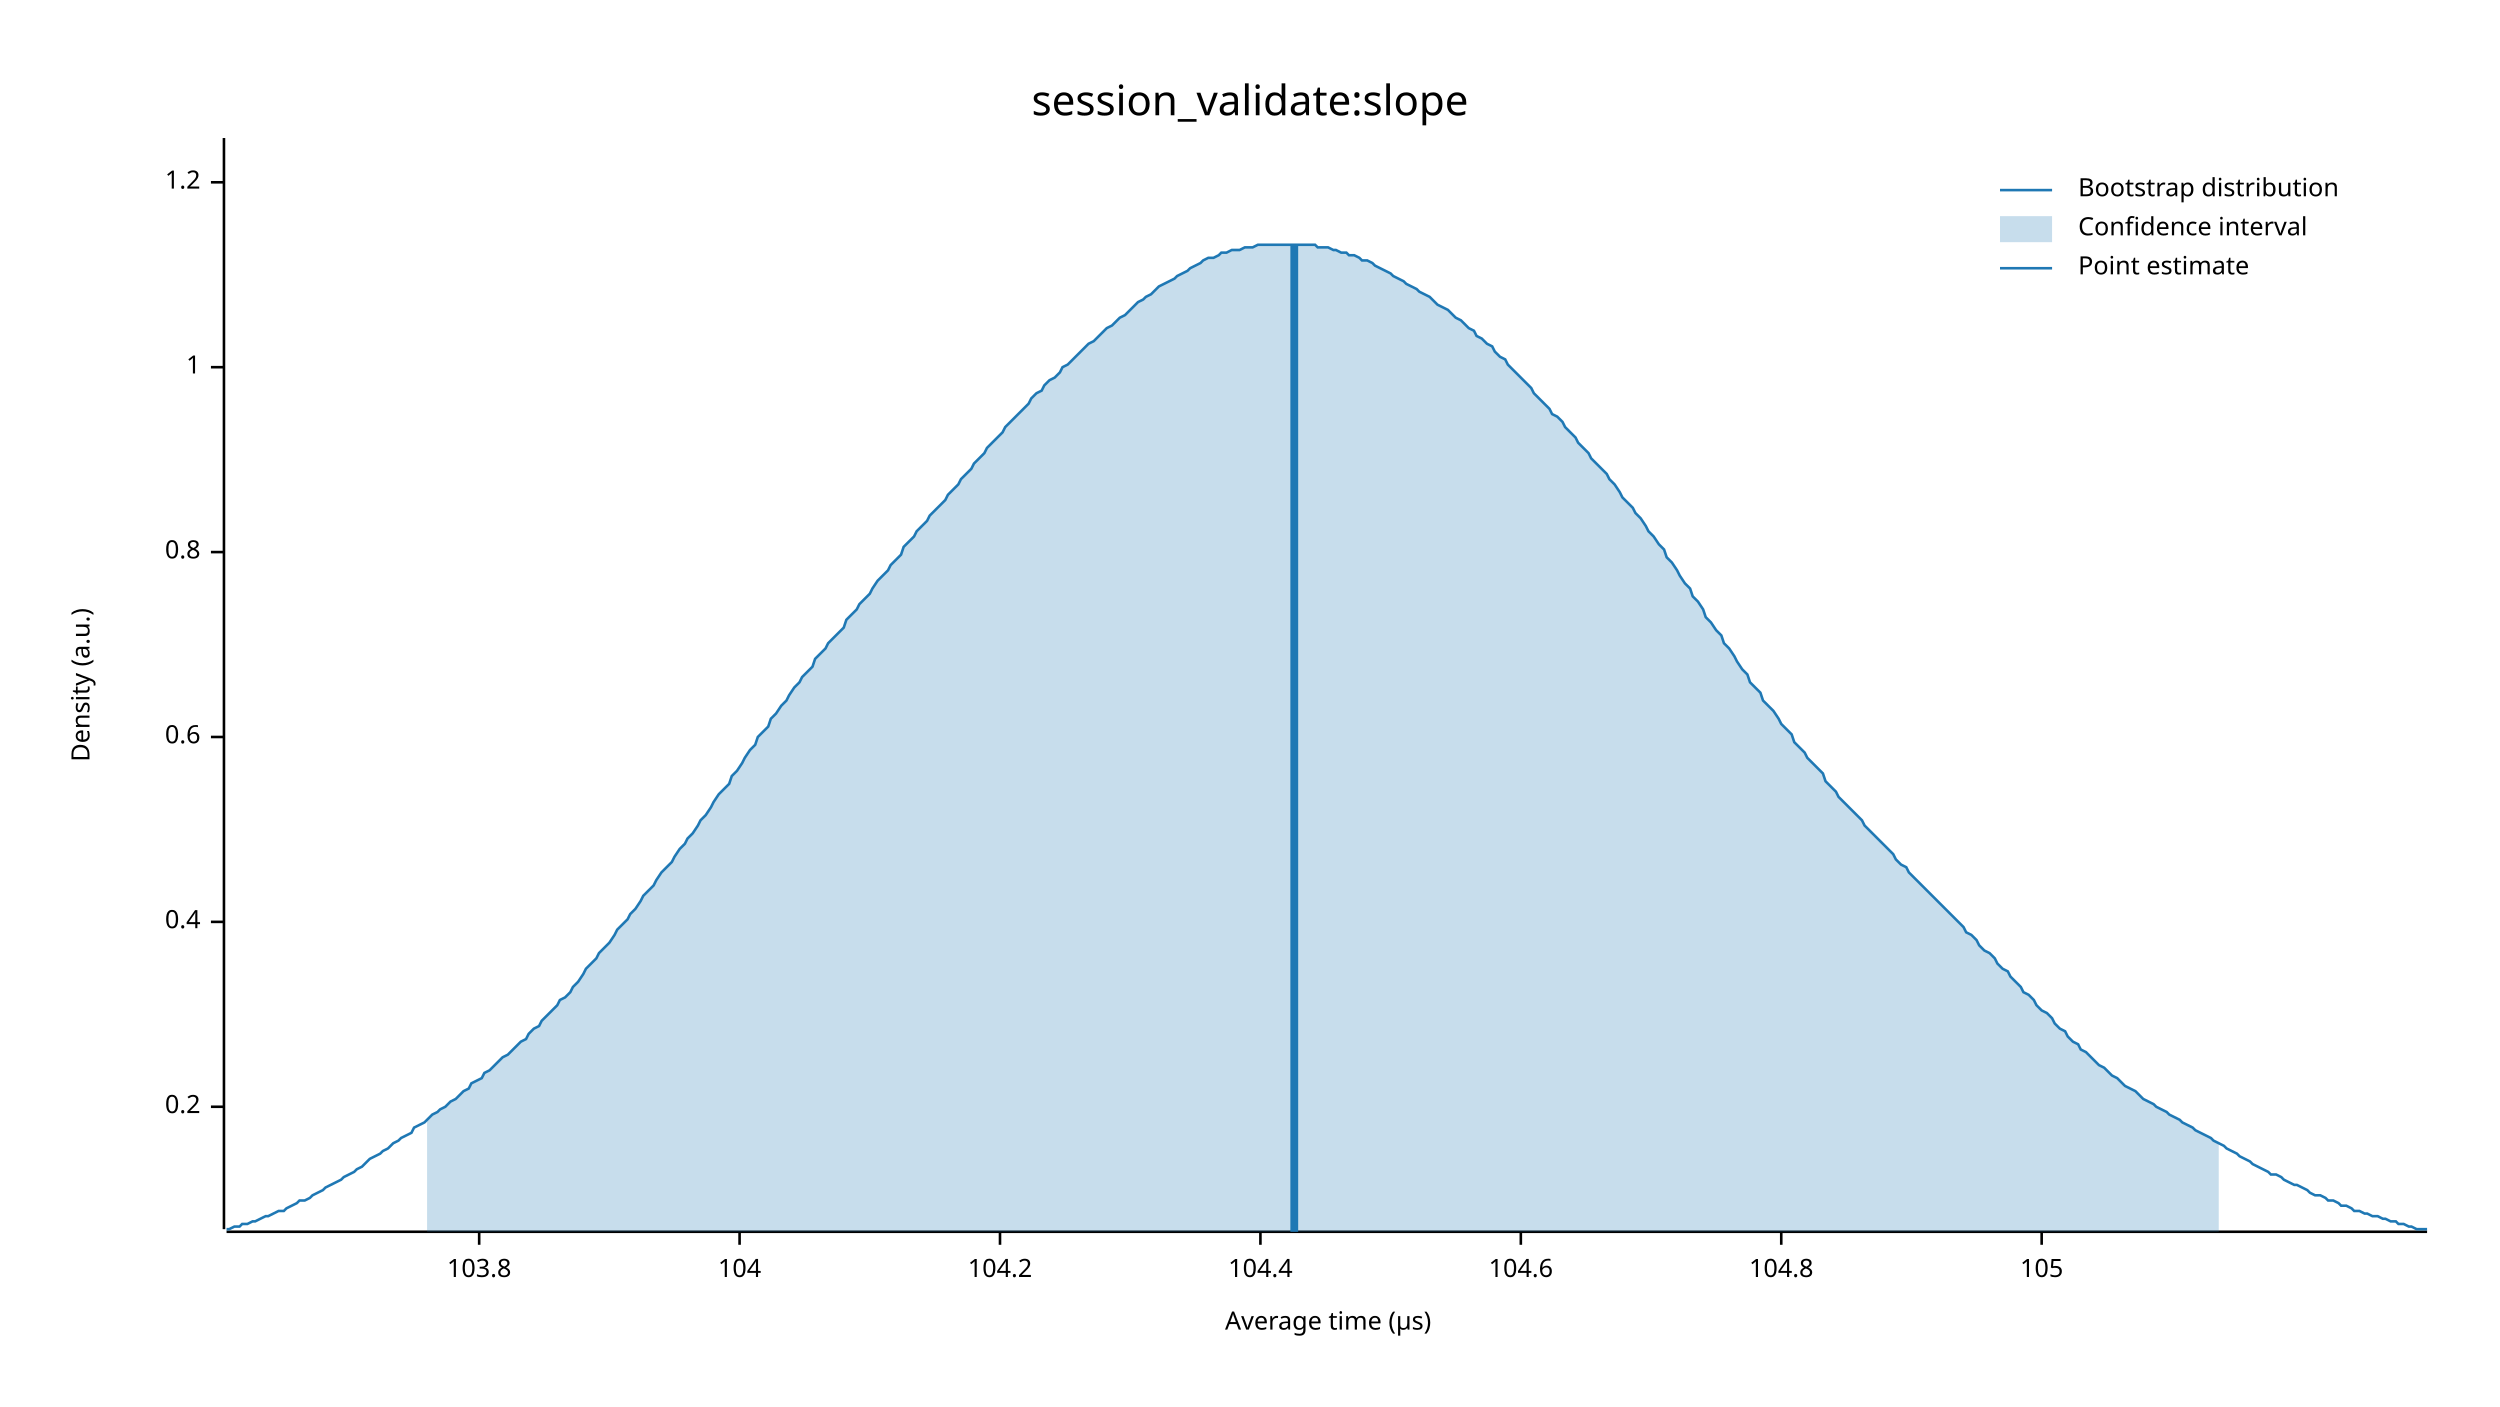
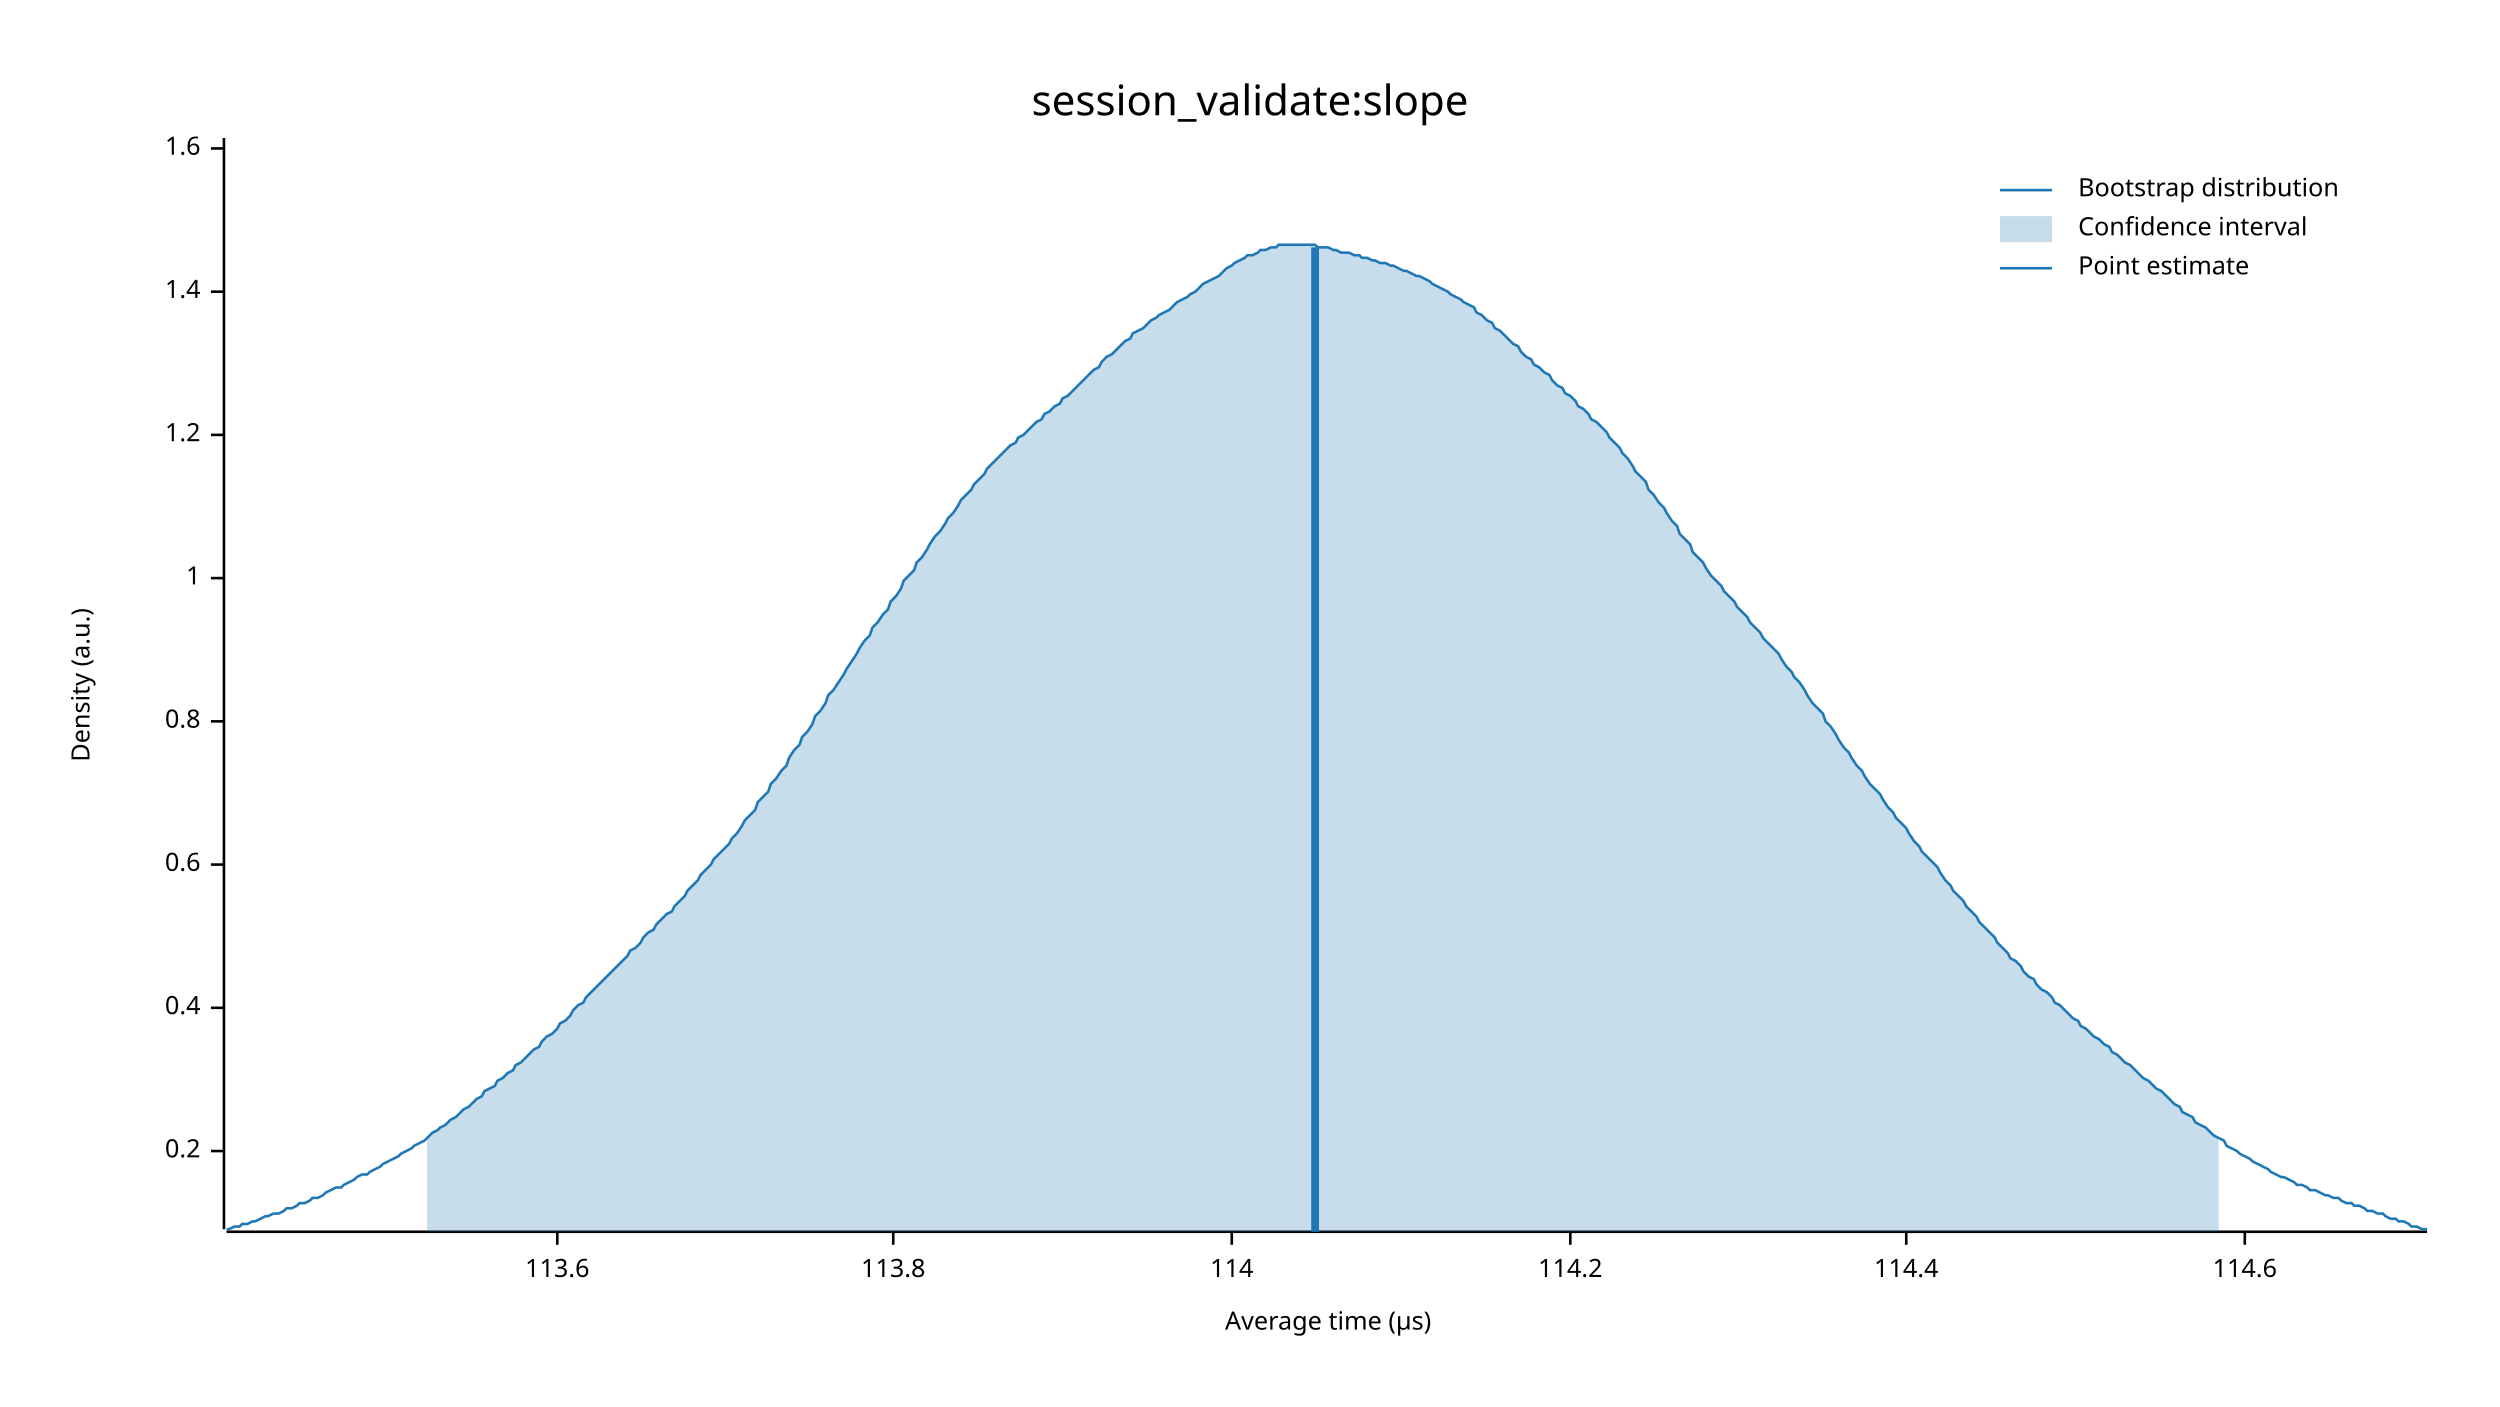
<svg xmlns="http://www.w3.org/2000/svg" width="960" height="540" viewBox="0 0 960 540">
  <text x="480" y="32" dy="0.76em" text-anchor="middle" font-family="sans-serif" font-size="16.129" opacity="1" fill="#000000">
session_validate:slope
</text>
  <text x="27" y="263" dy="0.76em" text-anchor="middle" font-family="sans-serif" font-size="9.677" opacity="1" fill="#000000" transform="rotate(270, 27, 263)">
Density (a.u.)
</text>
  <text x="510" y="513" dy="-0.5ex" text-anchor="middle" font-family="sans-serif" font-size="9.677" opacity="1" fill="#000000">
Average time (µs)
</text>
  <polyline fill="none" opacity="1" stroke="#000000" stroke-width="1" points="86,53 86,472 " />
-   <text x="77" y="425" dy="0.5ex" text-anchor="end" font-family="sans-serif" font-size="9.677" opacity="1" fill="#000000">
+   <text x="77" y="442" dy="0.5ex" text-anchor="end" font-family="sans-serif" font-size="9.677" opacity="1" fill="#000000">
0.2
</text>
-   <polyline fill="none" opacity="1" stroke="#000000" stroke-width="1" points="81,425 86,425 " />
-   <text x="77" y="354" dy="0.5ex" text-anchor="end" font-family="sans-serif" font-size="9.677" opacity="1" fill="#000000">
+   <polyline fill="none" opacity="1" stroke="#000000" stroke-width="1" points="81,442 86,442 " />
+   <text x="77" y="387" dy="0.5ex" text-anchor="end" font-family="sans-serif" font-size="9.677" opacity="1" fill="#000000">
0.4
</text>
-   <polyline fill="none" opacity="1" stroke="#000000" stroke-width="1" points="81,354 86,354 " />
-   <text x="77" y="283" dy="0.5ex" text-anchor="end" font-family="sans-serif" font-size="9.677" opacity="1" fill="#000000">
+   <polyline fill="none" opacity="1" stroke="#000000" stroke-width="1" points="81,387 86,387 " />
+   <text x="77" y="332" dy="0.5ex" text-anchor="end" font-family="sans-serif" font-size="9.677" opacity="1" fill="#000000">
0.6
</text>
-   <polyline fill="none" opacity="1" stroke="#000000" stroke-width="1" points="81,283 86,283 " />
-   <text x="77" y="212" dy="0.5ex" text-anchor="end" font-family="sans-serif" font-size="9.677" opacity="1" fill="#000000">
+   <polyline fill="none" opacity="1" stroke="#000000" stroke-width="1" points="81,332 86,332 " />
+   <text x="77" y="277" dy="0.5ex" text-anchor="end" font-family="sans-serif" font-size="9.677" opacity="1" fill="#000000">
0.8
</text>
-   <polyline fill="none" opacity="1" stroke="#000000" stroke-width="1" points="81,212 86,212 " />
-   <text x="77" y="141" dy="0.5ex" text-anchor="end" font-family="sans-serif" font-size="9.677" opacity="1" fill="#000000">
+   <polyline fill="none" opacity="1" stroke="#000000" stroke-width="1" points="81,277 86,277 " />
+   <text x="77" y="222" dy="0.5ex" text-anchor="end" font-family="sans-serif" font-size="9.677" opacity="1" fill="#000000">
1
</text>
-   <polyline fill="none" opacity="1" stroke="#000000" stroke-width="1" points="81,141 86,141 " />
-   <text x="77" y="70" dy="0.5ex" text-anchor="end" font-family="sans-serif" font-size="9.677" opacity="1" fill="#000000">
+   <polyline fill="none" opacity="1" stroke="#000000" stroke-width="1" points="81,222 86,222 " />
+   <text x="77" y="167" dy="0.5ex" text-anchor="end" font-family="sans-serif" font-size="9.677" opacity="1" fill="#000000">
1.2
</text>
-   <polyline fill="none" opacity="1" stroke="#000000" stroke-width="1" points="81,70 86,70 " />
+   <polyline fill="none" opacity="1" stroke="#000000" stroke-width="1" points="81,167 86,167 " />
+   <text x="77" y="112" dy="0.5ex" text-anchor="end" font-family="sans-serif" font-size="9.677" opacity="1" fill="#000000">
+ 1.4
+ </text>
+   <polyline fill="none" opacity="1" stroke="#000000" stroke-width="1" points="81,112 86,112 " />
+   <text x="77" y="57" dy="0.5ex" text-anchor="end" font-family="sans-serif" font-size="9.677" opacity="1" fill="#000000">
+ 1.6
+ </text>
+   <polyline fill="none" opacity="1" stroke="#000000" stroke-width="1" points="81,57 86,57 " />
  <polyline fill="none" opacity="1" stroke="#000000" stroke-width="1" points="87,473 932,473 " />
-   <text x="184" y="483" dy="0.76em" text-anchor="middle" font-family="sans-serif" font-size="9.677" opacity="1" fill="#000000">
- 103.8
+   <text x="214" y="483" dy="0.76em" text-anchor="middle" font-family="sans-serif" font-size="9.677" opacity="1" fill="#000000">
+ 113.6
</text>
-   <polyline fill="none" opacity="1" stroke="#000000" stroke-width="1" points="184,473 184,478 " />
-   <text x="284" y="483" dy="0.76em" text-anchor="middle" font-family="sans-serif" font-size="9.677" opacity="1" fill="#000000">
- 104
+   <polyline fill="none" opacity="1" stroke="#000000" stroke-width="1" points="214,473 214,478 " />
+   <text x="343" y="483" dy="0.76em" text-anchor="middle" font-family="sans-serif" font-size="9.677" opacity="1" fill="#000000">
+ 113.8
</text>
-   <polyline fill="none" opacity="1" stroke="#000000" stroke-width="1" points="284,473 284,478 " />
-   <text x="384" y="483" dy="0.76em" text-anchor="middle" font-family="sans-serif" font-size="9.677" opacity="1" fill="#000000">
- 104.2
+   <polyline fill="none" opacity="1" stroke="#000000" stroke-width="1" points="343,473 343,478 " />
+   <text x="473" y="483" dy="0.76em" text-anchor="middle" font-family="sans-serif" font-size="9.677" opacity="1" fill="#000000">
+ 114
</text>
-   <polyline fill="none" opacity="1" stroke="#000000" stroke-width="1" points="384,473 384,478 " />
-   <text x="484" y="483" dy="0.76em" text-anchor="middle" font-family="sans-serif" font-size="9.677" opacity="1" fill="#000000">
- 104.4
+   <polyline fill="none" opacity="1" stroke="#000000" stroke-width="1" points="473,473 473,478 " />
+   <text x="603" y="483" dy="0.76em" text-anchor="middle" font-family="sans-serif" font-size="9.677" opacity="1" fill="#000000">
+ 114.2
</text>
-   <polyline fill="none" opacity="1" stroke="#000000" stroke-width="1" points="484,473 484,478 " />
-   <text x="584" y="483" dy="0.76em" text-anchor="middle" font-family="sans-serif" font-size="9.677" opacity="1" fill="#000000">
- 104.6
+   <polyline fill="none" opacity="1" stroke="#000000" stroke-width="1" points="603,473 603,478 " />
+   <text x="732" y="483" dy="0.76em" text-anchor="middle" font-family="sans-serif" font-size="9.677" opacity="1" fill="#000000">
+ 114.4
</text>
-   <polyline fill="none" opacity="1" stroke="#000000" stroke-width="1" points="584,473 584,478 " />
-   <text x="684" y="483" dy="0.76em" text-anchor="middle" font-family="sans-serif" font-size="9.677" opacity="1" fill="#000000">
- 104.8
+   <polyline fill="none" opacity="1" stroke="#000000" stroke-width="1" points="732,473 732,478 " />
+   <text x="862" y="483" dy="0.76em" text-anchor="middle" font-family="sans-serif" font-size="9.677" opacity="1" fill="#000000">
+ 114.6
</text>
-   <polyline fill="none" opacity="1" stroke="#000000" stroke-width="1" points="684,473 684,478 " />
-   <text x="784" y="483" dy="0.76em" text-anchor="middle" font-family="sans-serif" font-size="9.677" opacity="1" fill="#000000">
- 105
- </text>
-   <polyline fill="none" opacity="1" stroke="#000000" stroke-width="1" points="784,473 784,478 " />
-   <polyline fill="none" opacity="1" stroke="#1F78B4" stroke-width="1" points="87,472 88,472 90,471 92,471 93,470 95,470 97,469 98,469 100,468 102,467 103,467 105,466 107,465 109,465 110,464 112,463 114,462 115,461 117,461 119,460 120,459 122,458 124,457 125,456 127,455 129,454 131,453 132,452 134,451 136,450 137,449 139,448 141,446 142,445 144,444 146,443 147,442 149,441 151,439 153,438 154,437 156,436 158,435 159,433 161,432 163,431 164,430 166,428 168,427 169,426 171,425 173,423 175,422 176,421 178,419 180,418 181,416 183,415 185,414 186,412 188,411 190,409 191,408 193,406 195,405 197,403 198,402 200,400 202,399 203,397 205,395 207,394 208,392 210,390 212,388 214,386 215,384 217,383 219,381 220,379 222,377 224,374 225,372 227,370 229,368 230,366 232,364 234,362 236,359 237,357 239,355 241,353 242,351 244,349 246,346 247,344 249,342 251,340 252,338 254,335 256,333 258,331 259,329 261,326 263,324 264,322 266,320 268,317 269,315 271,313 273,310 274,308 276,305 278,303 280,301 281,298 283,296 285,293 286,291 288,288 290,286 291,283 293,281 295,279 296,276 298,274 300,271 302,269 303,267 305,264 307,262 308,260 310,258 312,256 313,253 315,251 317,249 318,247 320,245 322,243 324,241 325,238 327,236 329,234 330,232 332,230 334,228 335,226 337,223 339,221 341,219 342,217 344,215 346,213 347,210 349,208 351,206 352,204 354,202 356,200 357,198 359,196 361,194 363,192 364,190 366,188 368,186 369,184 371,182 373,180 374,178 376,176 378,174 379,172 381,170 383,168 385,166 386,164 388,162 390,160 391,159 393,157 395,155 396,153 398,151 400,150 401,148 403,146 405,145 407,143 408,141 410,140 412,138 413,137 415,135 417,133 418,132 420,131 422,129 423,128 425,126 427,125 429,123 430,122 432,121 434,119 435,118 437,116 439,115 440,114 442,113 444,111 445,110 447,109 449,108 451,107 452,106 454,105 456,104 457,103 459,102 461,101 462,100 464,99 466,99 468,98 469,97 471,97 473,96 474,96 476,96 478,95 479,95 481,95 483,94 484,94 486,94 488,94 490,94 491,94 493,94 495,94 496,94 498,94 500,94 501,94 503,94 505,94 506,95 508,95 510,95 512,96 513,96 515,97 517,97 518,98 520,98 522,99 523,100 525,100 527,101 528,102 530,103 532,104 534,105 535,106 537,107 539,108 540,109 542,110 544,111 545,112 547,113 549,114 550,115 552,117 554,118 556,119 557,120 559,122 561,123 562,124 564,126 566,127 567,129 569,130 571,132 573,133 574,135 576,137 578,138 579,140 581,142 583,144 584,145 586,147 588,149 589,151 591,153 593,155 595,157 596,159 598,160 600,162 601,164 603,166 605,168 606,170 608,172 610,174 611,176 613,178 615,180 617,182 618,184 620,186 622,189 623,191 625,193 627,195 628,197 630,199 632,202 633,204 635,206 637,209 639,211 640,214 642,216 644,219 645,221 647,224 649,226 650,229 652,231 654,234 655,237 657,239 659,242 661,244 662,247 664,249 666,252 667,254 669,257 671,259 672,262 674,264 676,266 677,269 679,271 681,273 683,276 684,278 686,280 688,282 689,285 691,287 693,289 694,291 696,293 698,295 700,297 701,300 703,302 705,304 706,306 708,308 710,310 711,311 713,313 715,315 716,317 718,319 720,321 722,323 723,324 725,326 727,328 728,330 730,332 732,333 733,335 735,337 737,339 738,340 740,342 742,344 744,346 745,347 747,349 749,351 750,352 752,354 754,356 755,358 757,359 759,361 760,363 762,365 764,366 766,368 767,370 769,372 771,373 772,375 774,377 776,379 777,381 779,382 781,384 782,386 784,388 786,389 788,391 789,393 791,395 793,396 794,398 796,400 798,401 799,403 801,404 803,406 804,407 806,409 808,410 810,412 811,413 813,414 815,416 816,417 818,418 820,419 821,420 823,422 825,423 827,424 828,425 830,426 832,427 833,428 835,429 837,430 838,431 840,432 842,433 843,434 845,435 847,436 849,437 850,438 852,439 854,440 855,441 857,442 859,443 860,444 862,445 864,446 865,447 867,448 869,449 871,450 872,451 874,451 876,452 877,453 879,454 881,455 882,455 884,456 886,457 887,458 889,459 891,459 893,460 894,461 896,461 898,462 899,463 901,463 903,464 904,465 906,465 908,466 909,466 911,467 913,467 915,468 916,468 918,469 920,469 921,470 923,470 925,471 926,471 928,472 930,472 932,472 " />
-   <polygon opacity="0.25" fill="#1F78B4" points="164,430 166,428 168,427 169,426 171,425 173,423 175,422 176,421 178,419 180,418 181,416 183,415 185,414 186,412 188,411 190,409 191,408 193,406 195,405 197,403 198,402 200,400 202,399 203,397 205,395 207,394 208,392 210,390 212,388 214,386 215,384 217,383 219,381 220,379 222,377 224,374 225,372 227,370 229,368 230,366 232,364 234,362 236,359 237,357 239,355 241,353 242,351 244,349 246,346 247,344 249,342 251,340 252,338 254,335 256,333 258,331 259,329 261,326 263,324 264,322 266,320 268,317 269,315 271,313 273,310 274,308 276,305 278,303 280,301 281,298 283,296 285,293 286,291 288,288 290,286 291,283 293,281 295,279 296,276 298,274 300,271 302,269 303,267 305,264 307,262 308,260 310,258 312,256 313,253 315,251 317,249 318,247 320,245 322,243 324,241 325,238 327,236 329,234 330,232 332,230 334,228 335,226 337,223 339,221 341,219 342,217 344,215 346,213 347,210 349,208 351,206 352,204 354,202 356,200 357,198 359,196 361,194 363,192 364,190 366,188 368,186 369,184 371,182 373,180 374,178 376,176 378,174 379,172 381,170 383,168 385,166 386,164 388,162 390,160 391,159 393,157 395,155 396,153 398,151 400,150 401,148 403,146 405,145 407,143 408,141 410,140 412,138 413,137 415,135 417,133 418,132 420,131 422,129 423,128 425,126 427,125 429,123 430,122 432,121 434,119 435,118 437,116 439,115 440,114 442,113 444,111 445,110 447,109 449,108 451,107 452,106 454,105 456,104 457,103 459,102 461,101 462,100 464,99 466,99 468,98 469,97 471,97 473,96 474,96 476,96 478,95 479,95 481,95 483,94 484,94 486,94 488,94 490,94 491,94 493,94 495,94 496,94 498,94 500,94 501,94 503,94 505,94 506,95 508,95 510,95 512,96 513,96 515,97 517,97 518,98 520,98 522,99 523,100 525,100 527,101 528,102 530,103 532,104 534,105 535,106 537,107 539,108 540,109 542,110 544,111 545,112 547,113 549,114 550,115 552,117 554,118 556,119 557,120 559,122 561,123 562,124 564,126 566,127 567,129 569,130 571,132 573,133 574,135 576,137 578,138 579,140 581,142 583,144 584,145 586,147 588,149 589,151 591,153 593,155 595,157 596,159 598,160 600,162 601,164 603,166 605,168 606,170 608,172 610,174 611,176 613,178 615,180 617,182 618,184 620,186 622,189 623,191 625,193 627,195 628,197 630,199 632,202 633,204 635,206 637,209 639,211 640,214 642,216 644,219 645,221 647,224 649,226 650,229 652,231 654,234 655,237 657,239 659,242 661,244 662,247 664,249 666,252 667,254 669,257 671,259 672,262 674,264 676,266 677,269 679,271 681,273 683,276 684,278 686,280 688,282 689,285 691,287 693,289 694,291 696,293 698,295 700,297 701,300 703,302 705,304 706,306 708,308 710,310 711,311 713,313 715,315 716,317 718,319 720,321 722,323 723,324 725,326 727,328 728,330 730,332 732,333 733,335 735,337 737,339 738,340 740,342 742,344 744,346 745,347 747,349 749,351 750,352 752,354 754,356 755,358 757,359 759,361 760,363 762,365 764,366 766,368 767,370 769,372 771,373 772,375 774,377 776,379 777,381 779,382 781,384 782,386 784,388 786,389 788,391 789,393 791,395 793,396 794,398 796,400 798,401 799,403 801,404 803,406 804,407 806,409 808,410 810,412 811,413 813,414 815,416 816,417 818,418 820,419 821,420 823,422 825,423 827,424 828,425 830,426 832,427 833,428 835,429 837,430 838,431 840,432 842,433 843,434 845,435 847,436 849,437 850,438 852,439 852,473 164,473 " />
-   <polyline fill="none" opacity="1" stroke="#1F78B4" stroke-width="3" points="497,473 497,94 " />
+   <polyline fill="none" opacity="1" stroke="#000000" stroke-width="1" points="862,473 862,478 " />
+   <polyline fill="none" opacity="1" stroke="#1F78B4" stroke-width="1" points="87,472 88,472 90,471 92,471 93,470 95,470 97,469 98,469 100,468 102,467 103,467 105,466 107,466 109,465 110,464 112,464 114,463 115,462 117,462 119,461 120,460 122,460 124,459 125,458 127,457 129,456 131,456 132,455 134,454 136,453 137,452 139,451 141,451 142,450 144,449 146,448 147,447 149,446 151,445 153,444 154,443 156,442 158,441 159,440 161,439 163,438 164,437 166,435 168,434 169,433 171,432 173,430 175,429 176,428 178,426 180,425 181,424 183,422 185,421 186,419 188,418 190,417 191,415 193,414 195,412 197,411 198,409 200,408 202,406 203,405 205,403 207,402 208,400 210,398 212,397 214,395 215,393 217,392 219,390 220,388 222,386 224,385 225,383 227,381 229,379 230,378 232,376 234,374 236,372 237,371 239,369 241,367 242,365 244,364 246,362 247,360 249,358 251,357 252,355 254,353 256,351 258,350 259,348 261,346 263,344 264,342 266,340 268,338 269,336 271,334 273,332 274,330 276,328 278,326 280,324 281,322 283,320 285,317 286,315 288,313 290,311 291,308 293,306 295,304 296,301 298,299 300,296 302,294 303,291 305,288 307,286 308,283 310,281 312,278 313,275 315,273 317,270 318,267 320,265 322,262 324,259 325,257 327,254 329,251 330,249 332,246 334,244 335,241 337,239 339,236 341,234 342,231 344,229 346,226 347,223 349,221 351,219 352,216 354,214 356,211 357,209 359,206 361,204 363,201 364,199 366,197 368,194 369,192 371,190 373,188 374,186 376,184 378,182 379,180 381,178 383,176 385,174 386,173 388,171 390,170 391,168 393,167 395,165 396,164 398,162 400,161 401,159 403,158 405,156 407,155 408,153 410,152 412,150 413,149 415,147 417,145 418,144 420,142 422,141 423,139 425,137 427,136 429,134 430,133 432,131 434,130 435,128 437,127 439,126 440,125 442,123 444,122 445,121 447,120 449,119 451,117 452,116 454,115 456,114 457,113 459,112 461,110 462,109 464,108 466,107 468,106 469,105 471,103 473,102 474,101 476,100 478,99 479,98 481,98 483,97 484,96 486,96 488,95 490,95 491,94 493,94 495,94 496,94 498,94 500,94 501,94 503,94 505,94 506,95 508,95 510,95 512,96 513,96 515,97 517,97 518,97 520,98 522,98 523,99 525,99 527,100 528,100 530,101 532,101 534,102 535,102 537,103 539,104 540,104 542,105 544,106 545,106 547,107 549,108 550,109 552,110 554,111 556,112 557,113 559,114 561,115 562,116 564,117 566,118 567,120 569,121 571,123 573,124 574,126 576,127 578,129 579,130 581,132 583,133 584,135 586,137 588,138 589,140 591,141 593,143 595,144 596,146 598,148 600,149 601,151 603,152 605,154 606,156 608,157 610,159 611,161 613,162 615,164 617,166 618,168 620,170 622,172 623,174 625,176 627,179 628,181 630,183 632,185 633,188 635,190 637,193 639,195 640,197 642,200 644,202 645,205 647,207 649,209 650,212 652,214 654,216 655,218 657,221 659,223 661,225 662,227 664,229 666,231 667,233 669,235 671,237 672,239 674,241 676,243 677,245 679,247 681,249 683,251 684,253 686,256 688,258 689,260 691,262 693,265 694,267 696,270 698,272 700,274 701,277 703,279 705,282 706,284 708,287 710,289 711,291 713,294 715,296 716,298 718,301 720,303 722,305 723,307 725,310 727,312 728,314 730,316 732,318 733,320 735,323 737,325 738,327 740,329 742,331 744,333 745,335 747,338 749,340 750,342 752,344 754,346 755,348 757,350 759,352 760,354 762,356 764,358 766,360 767,362 769,364 771,366 772,368 774,369 776,371 777,373 779,375 781,376 782,378 784,380 786,381 788,383 789,385 791,386 793,388 794,389 796,391 798,392 799,394 801,395 803,397 804,398 806,399 808,401 810,402 811,404 813,405 815,407 816,408 818,409 820,411 821,412 823,414 825,415 827,417 828,418 830,419 832,421 833,422 835,424 837,425 838,427 840,428 842,429 843,431 845,432 847,433 849,435 850,436 852,437 854,438 855,440 857,441 859,442 860,443 862,444 864,445 865,446 867,447 869,448 871,449 872,450 874,451 876,452 877,452 879,453 881,454 882,455 884,455 886,456 887,457 889,457 891,458 893,459 894,459 896,460 898,460 899,461 901,462 903,462 904,463 906,463 908,464 909,465 911,465 913,466 915,466 916,467 918,468 920,468 921,469 923,469 925,470 926,471 928,471 930,472 932,472 " />
+   <polygon opacity="0.25" fill="#1F78B4" points="164,437 166,435 168,434 169,433 171,432 173,430 175,429 176,428 178,426 180,425 181,424 183,422 185,421 186,419 188,418 190,417 191,415 193,414 195,412 197,411 198,409 200,408 202,406 203,405 205,403 207,402 208,400 210,398 212,397 214,395 215,393 217,392 219,390 220,388 222,386 224,385 225,383 227,381 229,379 230,378 232,376 234,374 236,372 237,371 239,369 241,367 242,365 244,364 246,362 247,360 249,358 251,357 252,355 254,353 256,351 258,350 259,348 261,346 263,344 264,342 266,340 268,338 269,336 271,334 273,332 274,330 276,328 278,326 280,324 281,322 283,320 285,317 286,315 288,313 290,311 291,308 293,306 295,304 296,301 298,299 300,296 302,294 303,291 305,288 307,286 308,283 310,281 312,278 313,275 315,273 317,270 318,267 320,265 322,262 324,259 325,257 327,254 329,251 330,249 332,246 334,244 335,241 337,239 339,236 341,234 342,231 344,229 346,226 347,223 349,221 351,219 352,216 354,214 356,211 357,209 359,206 361,204 363,201 364,199 366,197 368,194 369,192 371,190 373,188 374,186 376,184 378,182 379,180 381,178 383,176 385,174 386,173 388,171 390,170 391,168 393,167 395,165 396,164 398,162 400,161 401,159 403,158 405,156 407,155 408,153 410,152 412,150 413,149 415,147 417,145 418,144 420,142 422,141 423,139 425,137 427,136 429,134 430,133 432,131 434,130 435,128 437,127 439,126 440,125 442,123 444,122 445,121 447,120 449,119 451,117 452,116 454,115 456,114 457,113 459,112 461,110 462,109 464,108 466,107 468,106 469,105 471,103 473,102 474,101 476,100 478,99 479,98 481,98 483,97 484,96 486,96 488,95 490,95 491,94 493,94 495,94 496,94 498,94 500,94 501,94 503,94 505,94 506,95 508,95 510,95 512,96 513,96 515,97 517,97 518,97 520,98 522,98 523,99 525,99 527,100 528,100 530,101 532,101 534,102 535,102 537,103 539,104 540,104 542,105 544,106 545,106 547,107 549,108 550,109 552,110 554,111 556,112 557,113 559,114 561,115 562,116 564,117 566,118 567,120 569,121 571,123 573,124 574,126 576,127 578,129 579,130 581,132 583,133 584,135 586,137 588,138 589,140 591,141 593,143 595,144 596,146 598,148 600,149 601,151 603,152 605,154 606,156 608,157 610,159 611,161 613,162 615,164 617,166 618,168 620,170 622,172 623,174 625,176 627,179 628,181 630,183 632,185 633,188 635,190 637,193 639,195 640,197 642,200 644,202 645,205 647,207 649,209 650,212 652,214 654,216 655,218 657,221 659,223 661,225 662,227 664,229 666,231 667,233 669,235 671,237 672,239 674,241 676,243 677,245 679,247 681,249 683,251 684,253 686,256 688,258 689,260 691,262 693,265 694,267 696,270 698,272 700,274 701,277 703,279 705,282 706,284 708,287 710,289 711,291 713,294 715,296 716,298 718,301 720,303 722,305 723,307 725,310 727,312 728,314 730,316 732,318 733,320 735,323 737,325 738,327 740,329 742,331 744,333 745,335 747,338 749,340 750,342 752,344 754,346 755,348 757,350 759,352 760,354 762,356 764,358 766,360 767,362 769,364 771,366 772,368 774,369 776,371 777,373 779,375 781,376 782,378 784,380 786,381 788,383 789,385 791,386 793,388 794,389 796,391 798,392 799,394 801,395 803,397 804,398 806,399 808,401 810,402 811,404 813,405 815,407 816,408 818,409 820,411 821,412 823,414 825,415 827,417 828,418 830,419 832,421 833,422 835,424 837,425 838,427 840,428 842,429 843,431 845,432 847,433 849,435 850,436 852,437 852,473 164,473 " />
+   <polyline fill="none" opacity="1" stroke="#1F78B4" stroke-width="3" points="505,473 505,95 " />
  <text x="798" y="68" dy="0.76em" text-anchor="start" font-family="sans-serif" font-size="9.677" opacity="1" fill="#000000">
Bootstrap distribution
</text>
  <text x="798" y="83" dy="0.76em" text-anchor="start" font-family="sans-serif" font-size="9.677" opacity="1" fill="#000000">
Confidence interval
</text>
  <text x="798" y="98" dy="0.76em" text-anchor="start" font-family="sans-serif" font-size="9.677" opacity="1" fill="#000000">
Point estimate
</text>
  <polyline fill="none" opacity="1" stroke="#1F78B4" stroke-width="1" points="768,73 788,73 " />
  <rect x="768" y="83" width="20" height="10" opacity="0.25" fill="#1F78B4" stroke="none" />
  <polyline fill="none" opacity="1" stroke="#1F78B4" stroke-width="1" points="768,103 788,103 " />
</svg>
